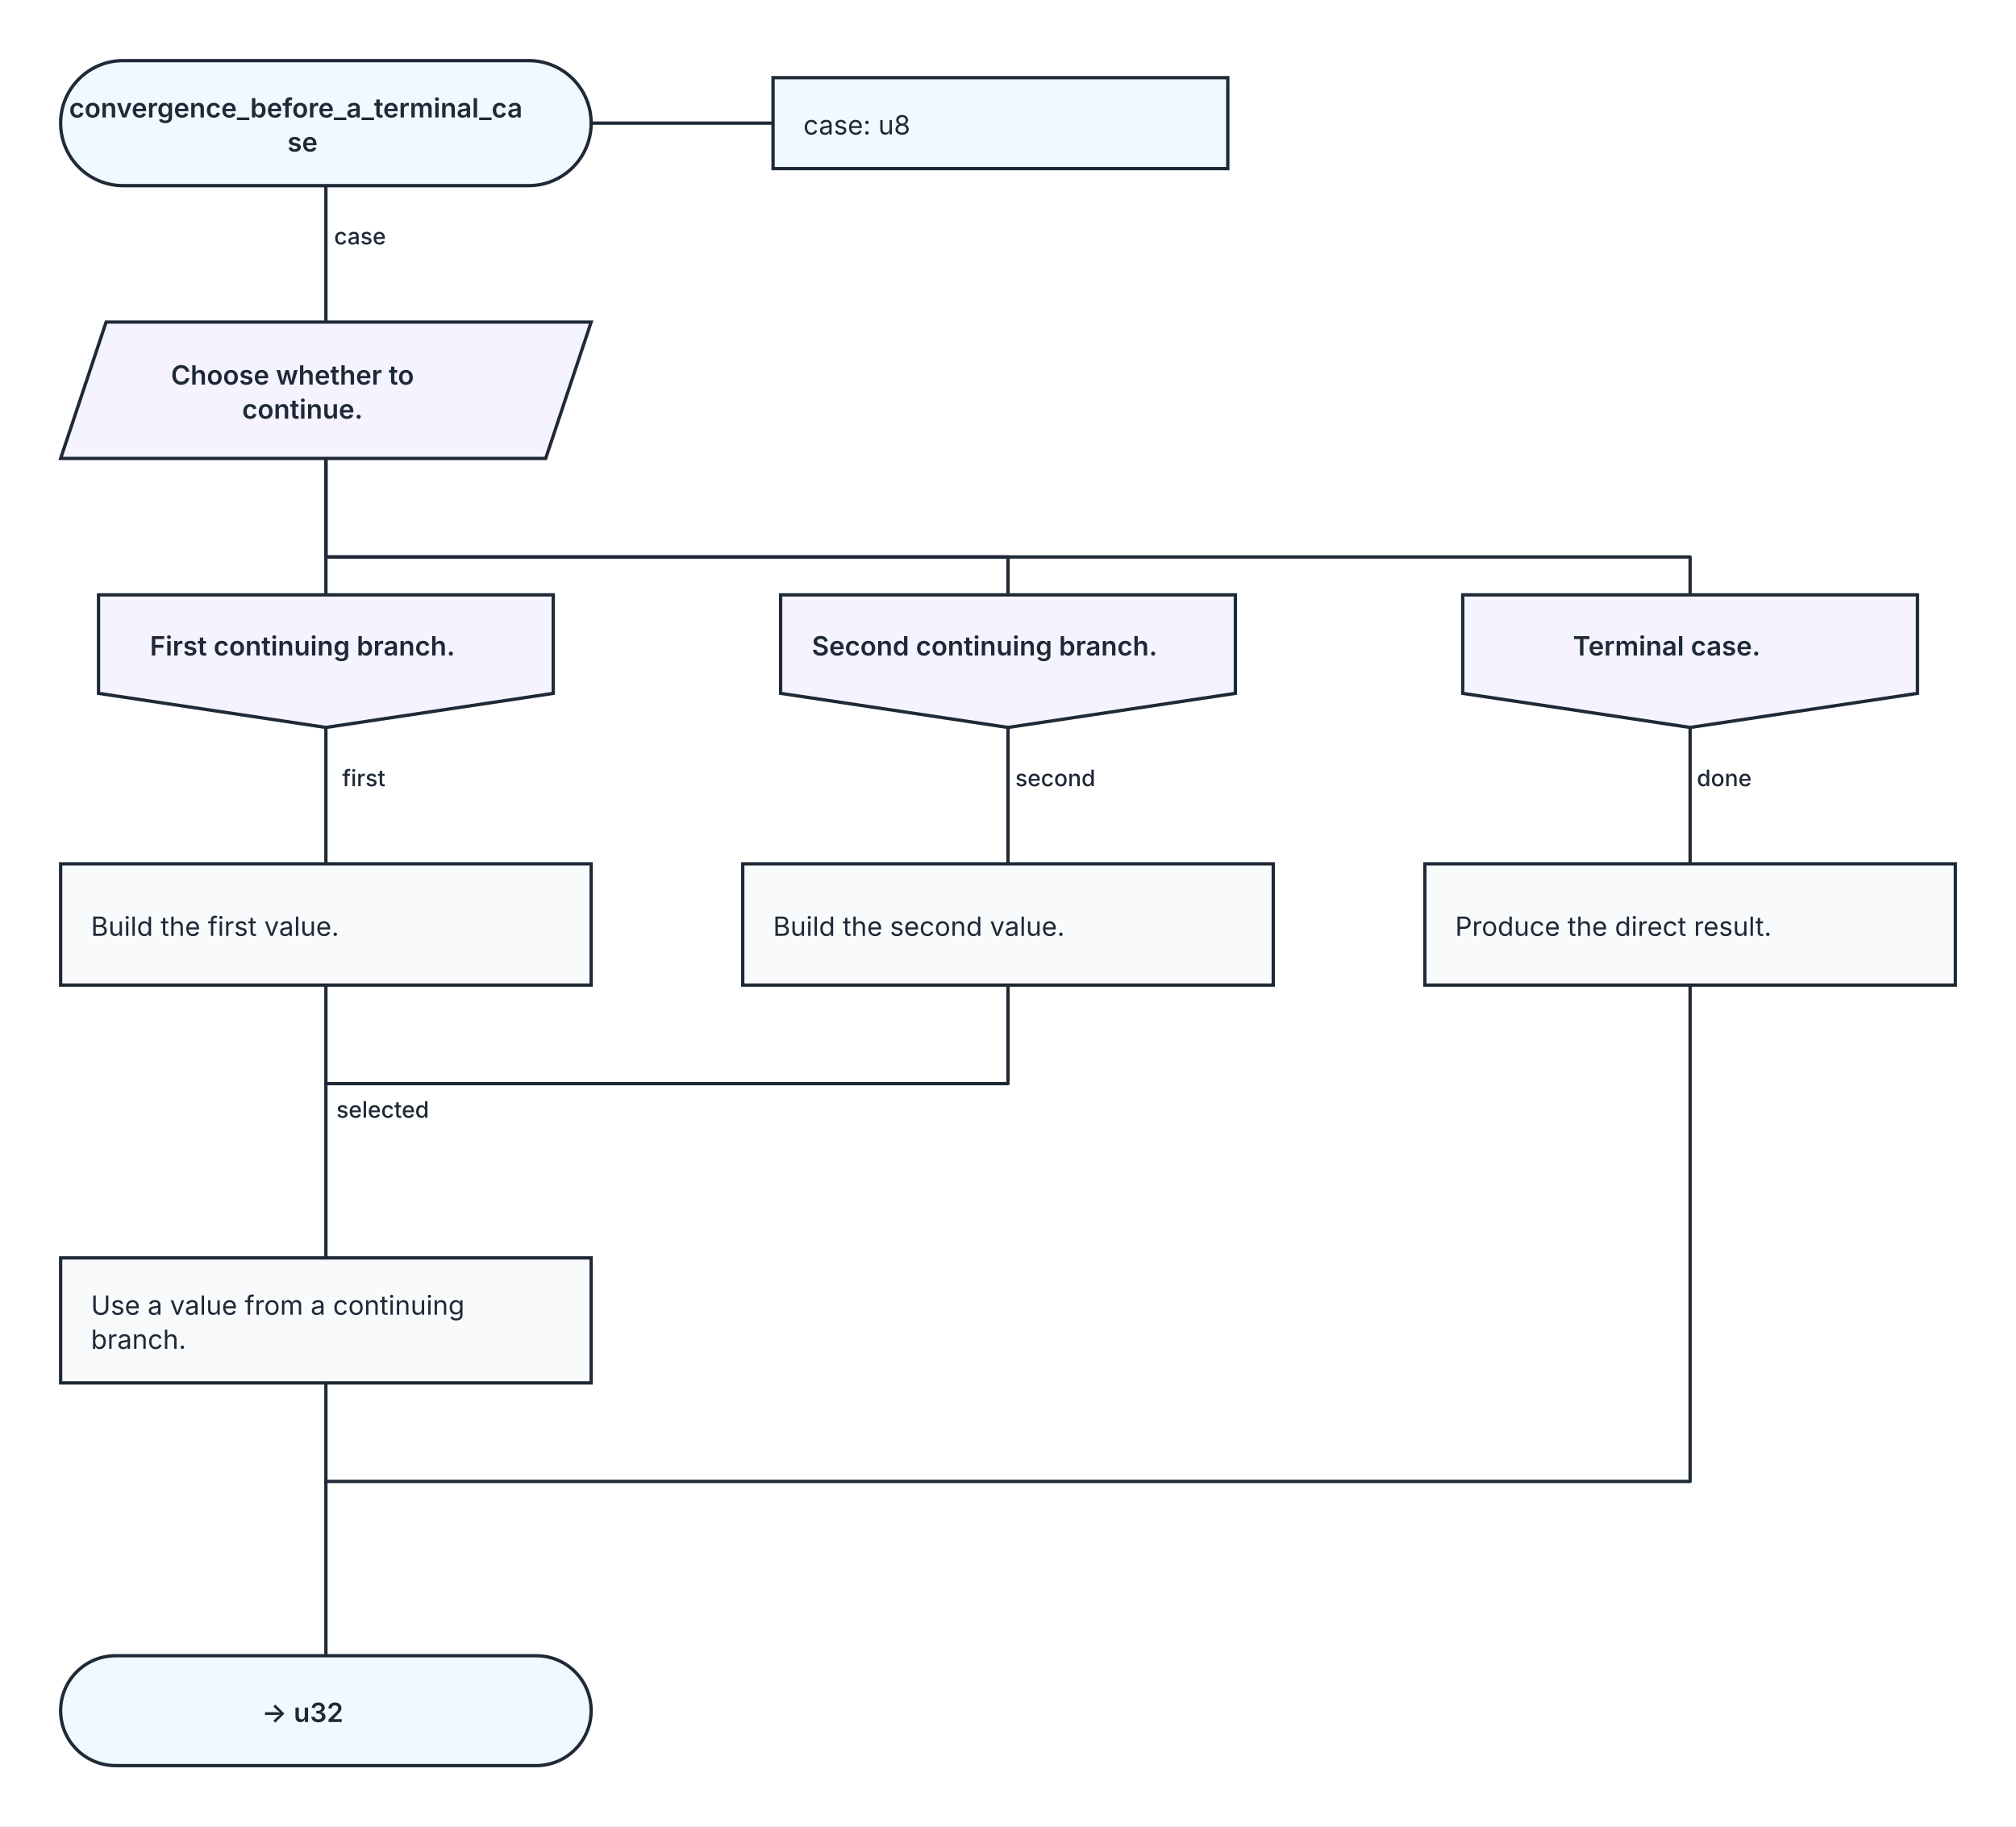
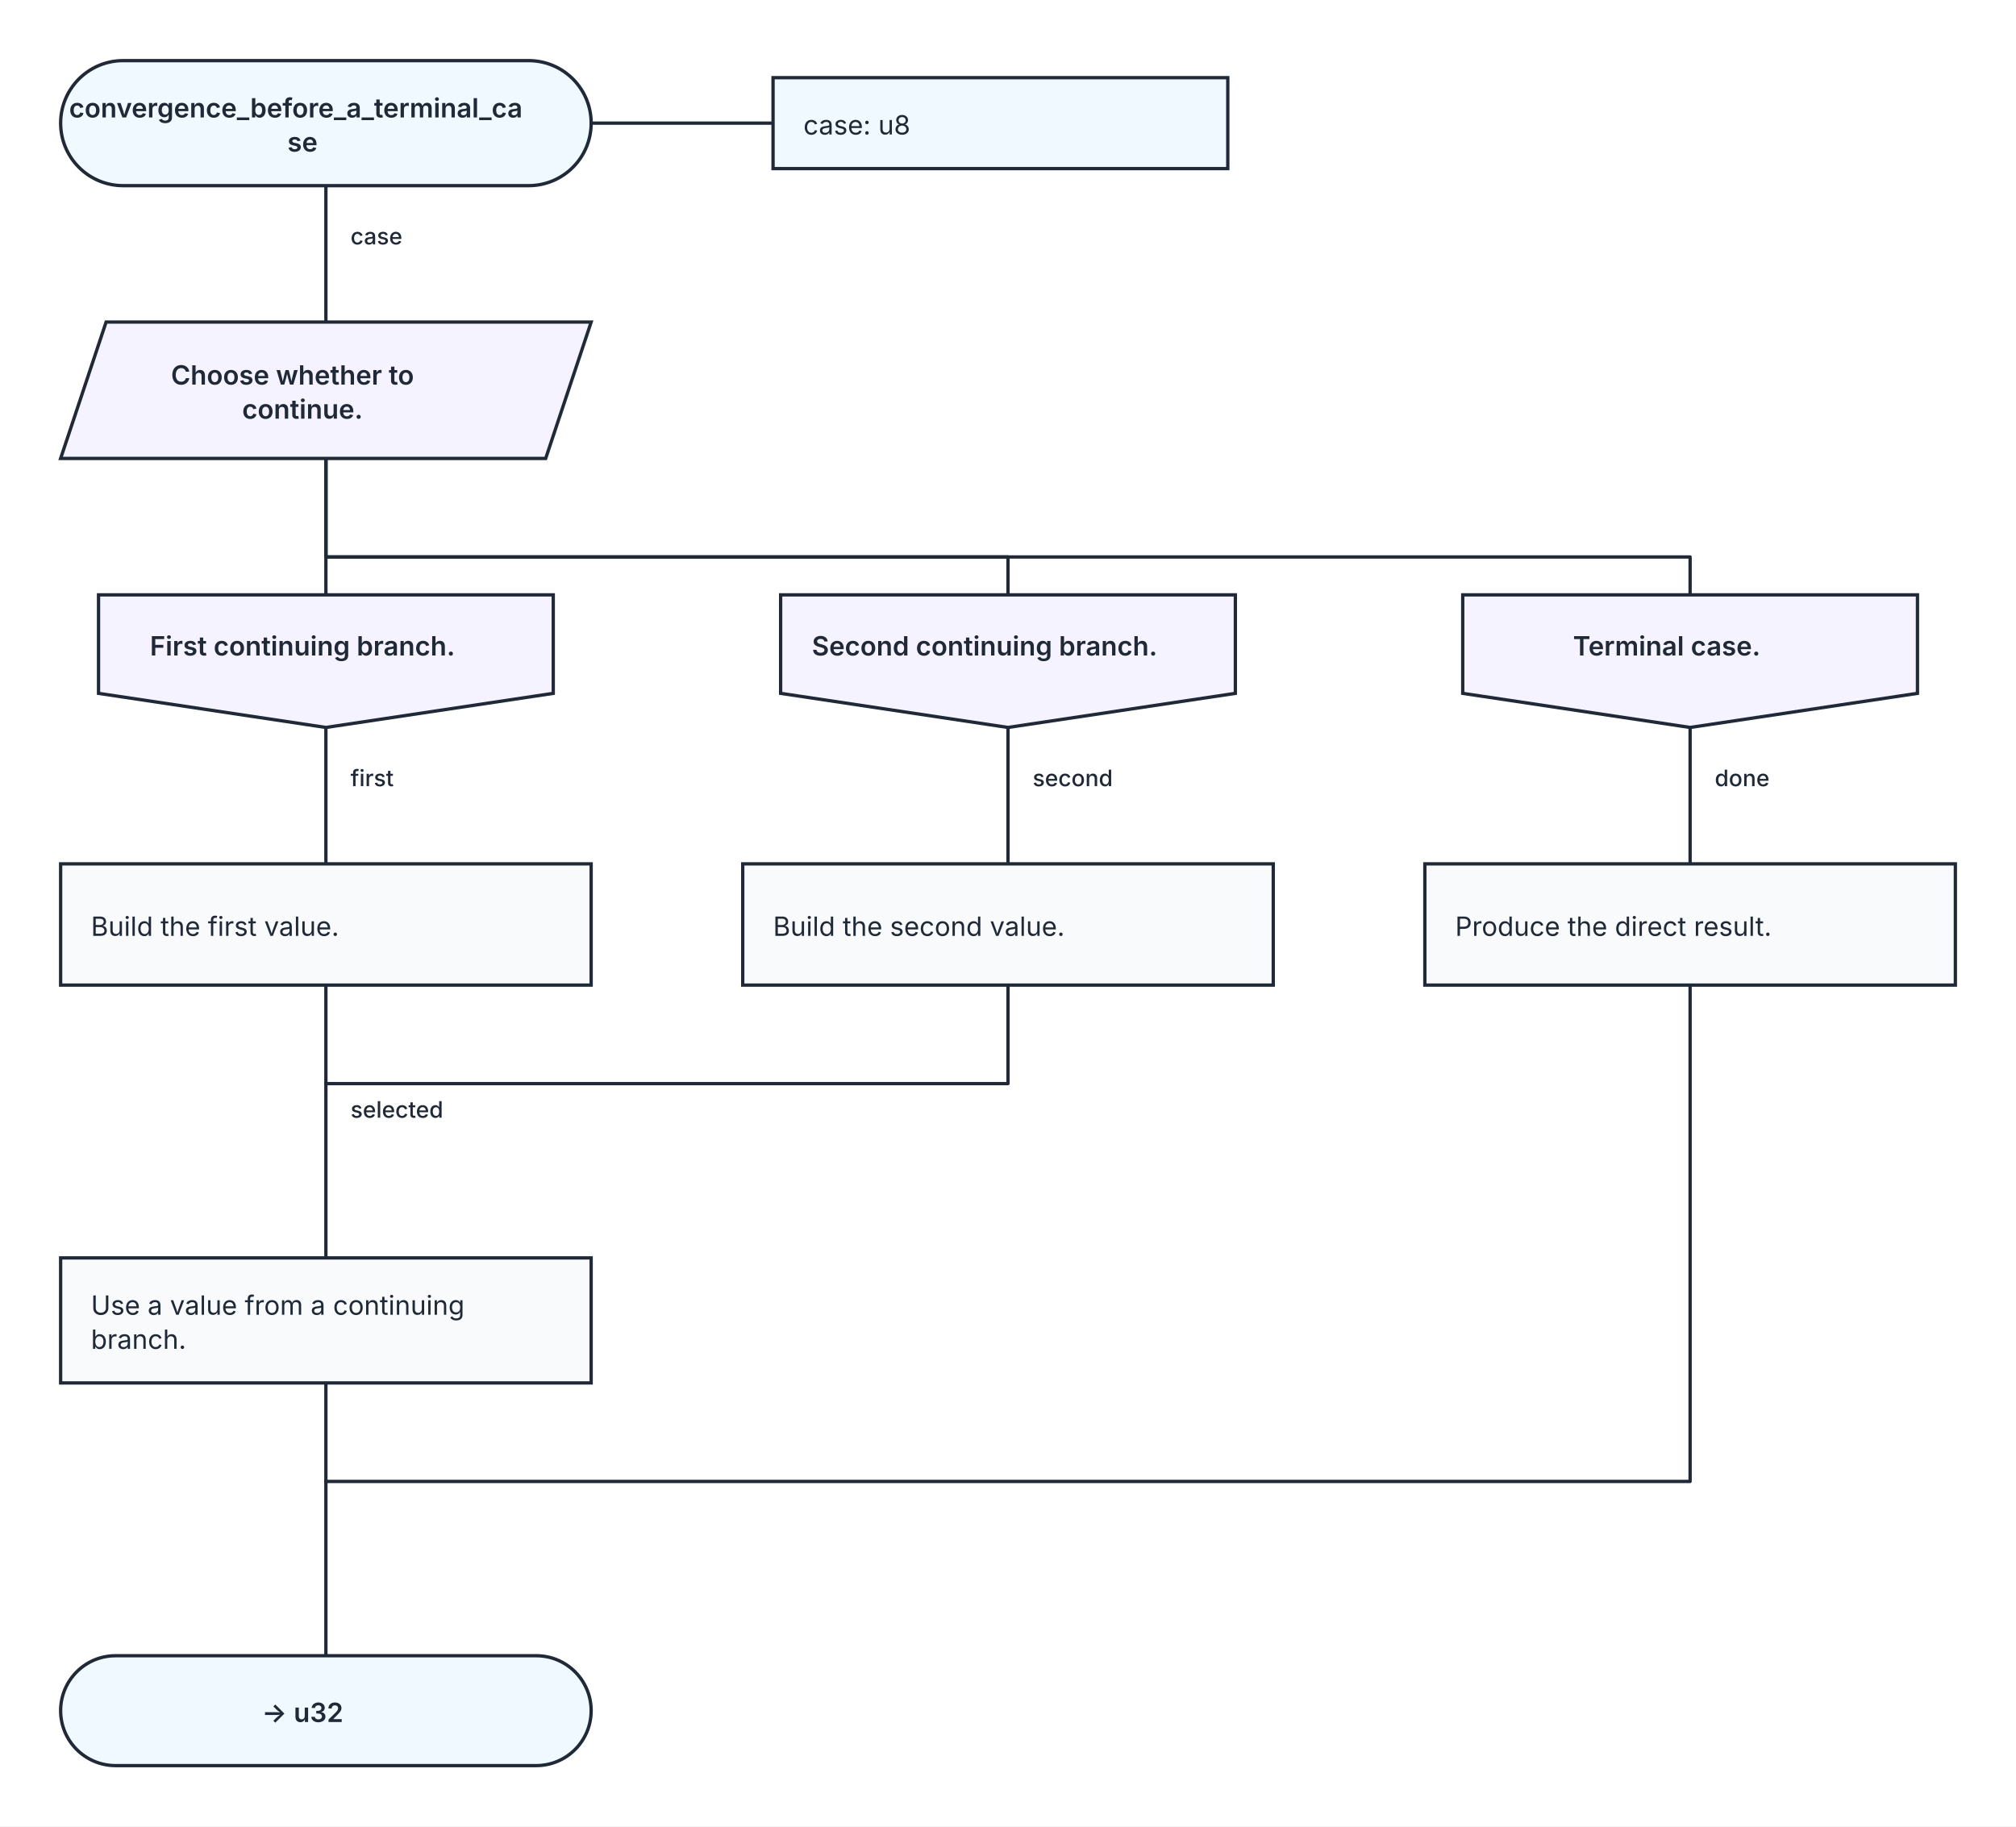
<svg xmlns="http://www.w3.org/2000/svg" width="1064" height="964" viewBox="0 0 1064 964" role="img" aria-labelledby="kaalang-title" aria-describedby="kaalang-description">
  <defs>
    <style>
      svg { color: #1f2937; font-family: Inter, ui-sans-serif, system-ui, -apple-system, BlinkMacSystemFont, "Segoe UI", sans-serif; text-rendering: optimizeLegibility; }
      .connection { fill: none; stroke: currentColor; stroke-width: 1.75; stroke-linecap: square; stroke-linejoin: round; }
-       .connection-label { fill: currentColor; font-size: 12px; font-weight: 500; paint-order: stroke; stroke: #ffffff; stroke-width: 5px; stroke-linejoin: round; text-anchor: middle; }
+       .connection-label { fill: currentColor; font-size: 12px; font-weight: 500; paint-order: stroke; stroke: #ffffff; stroke-width: 5px; stroke-linejoin: round; text-anchor: start; }
      .parameter-link { fill: none; stroke: currentColor; stroke-width: 1.75; }
      .node-shape { fill: #ffffff; stroke: currentColor; stroke-width: 1.75; }
      .start .node-shape, .end .node-shape, .parameter-panel .node-shape { fill: #f0f9ff; }
      .action .node-shape { fill: #f8fafc; }
      .question .node-shape { fill: #fffbeb; }
      .select .node-shape, .case .node-shape { fill: #f5f3ff; }
      .label { fill: currentColor; font-size: 14px; text-anchor: middle; }
      .start .label, .question .label, .select .label, .case .label, .end .label { font-weight: 600; }
      .action .label, .parameter-panel .label { font-weight: 400; text-anchor: start; }
    </style>
  </defs>
  <rect width="100%" height="100%" fill="#ffffff" />
  <g class="connections">
    <path class="connection" d="M 172 98 L 172 170" />
    <path class="connection" d="M 172 242 L 172 314" />
    <path class="connection" d="M 172 242 L 172 294 L 532 294 L 532 314" />
    <path class="connection" d="M 172 242 L 172 294 L 892 294 L 892 314" />
    <path class="connection" d="M 172 384 L 172 456" />
    <path class="connection" d="M 532 384 L 532 456" />
    <path class="connection" d="M 892 384 L 892 456" />
    <path class="connection" d="M 172 520 L 172 572" />
    <path class="connection" d="M 532 520 L 532 572 L 172 572" />
    <path class="connection" d="M 892 520 L 892 782 L 172 782" />
    <path class="connection" d="M 172 730 L 172 782" />
    <path class="connection" d="M 172 572 L 172 664" />
    <path class="connection" d="M 172 782 L 172 874" />
-     <text class="connection-label" x="210" y="590" xml:space="preserve">
-       <tspan x="210" dy="0">selected</tspan>
+     <text class="connection-label" x="185" y="590" xml:space="preserve">
+       <tspan x="185" dy="0">selected</tspan>
    </text>
-     <text class="connection-label" x="198" y="129" xml:space="preserve">
-       <tspan x="198" dy="0">case</tspan>
+     <text class="connection-label" x="185" y="129" xml:space="preserve">
+       <tspan x="185" dy="0">case</tspan>
    </text>
-     <text class="connection-label" x="200" y="415" xml:space="preserve">
-       <tspan x="200" dy="0">first</tspan>
+     <text class="connection-label" x="185" y="415" xml:space="preserve">
+       <tspan x="185" dy="0">first</tspan>
    </text>
-     <text class="connection-label" x="565" y="415" xml:space="preserve">
-       <tspan x="565" dy="0">second</tspan>
+     <text class="connection-label" x="545" y="415" xml:space="preserve">
+       <tspan x="545" dy="0">second</tspan>
    </text>
-     <text class="connection-label" x="918" y="415" xml:space="preserve">
-       <tspan x="918" dy="0">done</tspan>
+     <text class="connection-label" x="905" y="415" xml:space="preserve">
+       <tspan x="905" dy="0">done</tspan>
    </text>
  </g>
  <g class="nodes">
    <path class="parameter-link" d="M 312 65 L 408 65" />
    <g class="parameter-panel" transform="translate(528 65)">
      <rect class="node-shape" x="-120" y="-24" width="240" height="48" />
      <text class="label" x="-104" y="6" xml:space="preserve">
        <tspan x="-104" dy="0">case: u8</tspan>
      </text>
    </g>
    <g class="node start" transform="translate(172 65)">
      <rect class="node-shape" x="-140" y="-33" width="280" height="66" rx="33" />
      <text class="label" y="-3" xml:space="preserve">
        <tspan x="0" dy="0">convergence_before_a_terminal_ca</tspan>
        <tspan x="0" dy="18">se</tspan>
      </text>
    </g>
    <g class="node select" transform="translate(172 206)">
      <polygon class="node-shape" points="-116,-36 140,-36 116,36 -140,36" />
      <text class="label" y="-3" xml:space="preserve">
        <tspan x="0" dy="0">Choose whether to </tspan>
        <tspan x="0" dy="18">continue.</tspan>
      </text>
    </g>
    <g class="node case" transform="translate(172 349)">
      <polygon class="node-shape" points="-120,-35 120,-35 120,17 0,35 -120,17" />
      <text class="label" y="-3" xml:space="preserve">
        <tspan x="0" dy="0">First continuing branch.</tspan>
      </text>
    </g>
    <g class="node case" transform="translate(532 349)">
      <polygon class="node-shape" points="-120,-35 120,-35 120,17 0,35 -120,17" />
      <text class="label" y="-3" xml:space="preserve">
        <tspan x="0" dy="0">Second continuing branch.</tspan>
      </text>
    </g>
    <g class="node case" transform="translate(892 349)">
      <polygon class="node-shape" points="-120,-35 120,-35 120,17 0,35 -120,17" />
      <text class="label" y="-3" xml:space="preserve">
        <tspan x="0" dy="0">Terminal case.</tspan>
      </text>
    </g>
    <g class="node action" transform="translate(172 488)">
      <rect class="node-shape" x="-140" y="-32" width="280" height="64" />
      <text class="label" y="6" xml:space="preserve">
        <tspan x="-124" dy="0">Build the first value.</tspan>
      </text>
    </g>
    <g class="node action" transform="translate(532 488)">
      <rect class="node-shape" x="-140" y="-32" width="280" height="64" />
      <text class="label" y="6" xml:space="preserve">
        <tspan x="-124" dy="0">Build the second value.</tspan>
      </text>
    </g>
    <g class="node action" transform="translate(892 488)">
      <rect class="node-shape" x="-140" y="-32" width="280" height="64" />
      <text class="label" y="6" xml:space="preserve">
        <tspan x="-124" dy="0">Produce the direct result.</tspan>
      </text>
    </g>
    <g class="node action" transform="translate(172 697)">
      <rect class="node-shape" x="-140" y="-33" width="280" height="66" />
      <text class="label" y="-3" xml:space="preserve">
        <tspan x="-124" dy="0">Use a value from a continuing </tspan>
        <tspan x="-124" dy="18">branch.</tspan>
      </text>
    </g>
    <g class="node end" transform="translate(172 903)">
      <rect class="node-shape" x="-140" y="-29" width="280" height="58" rx="29" />
      <text class="label" y="6" xml:space="preserve">
        <tspan x="0" dy="0">-&gt; u32</tspan>
      </text>
    </g>
  </g>
</svg>
